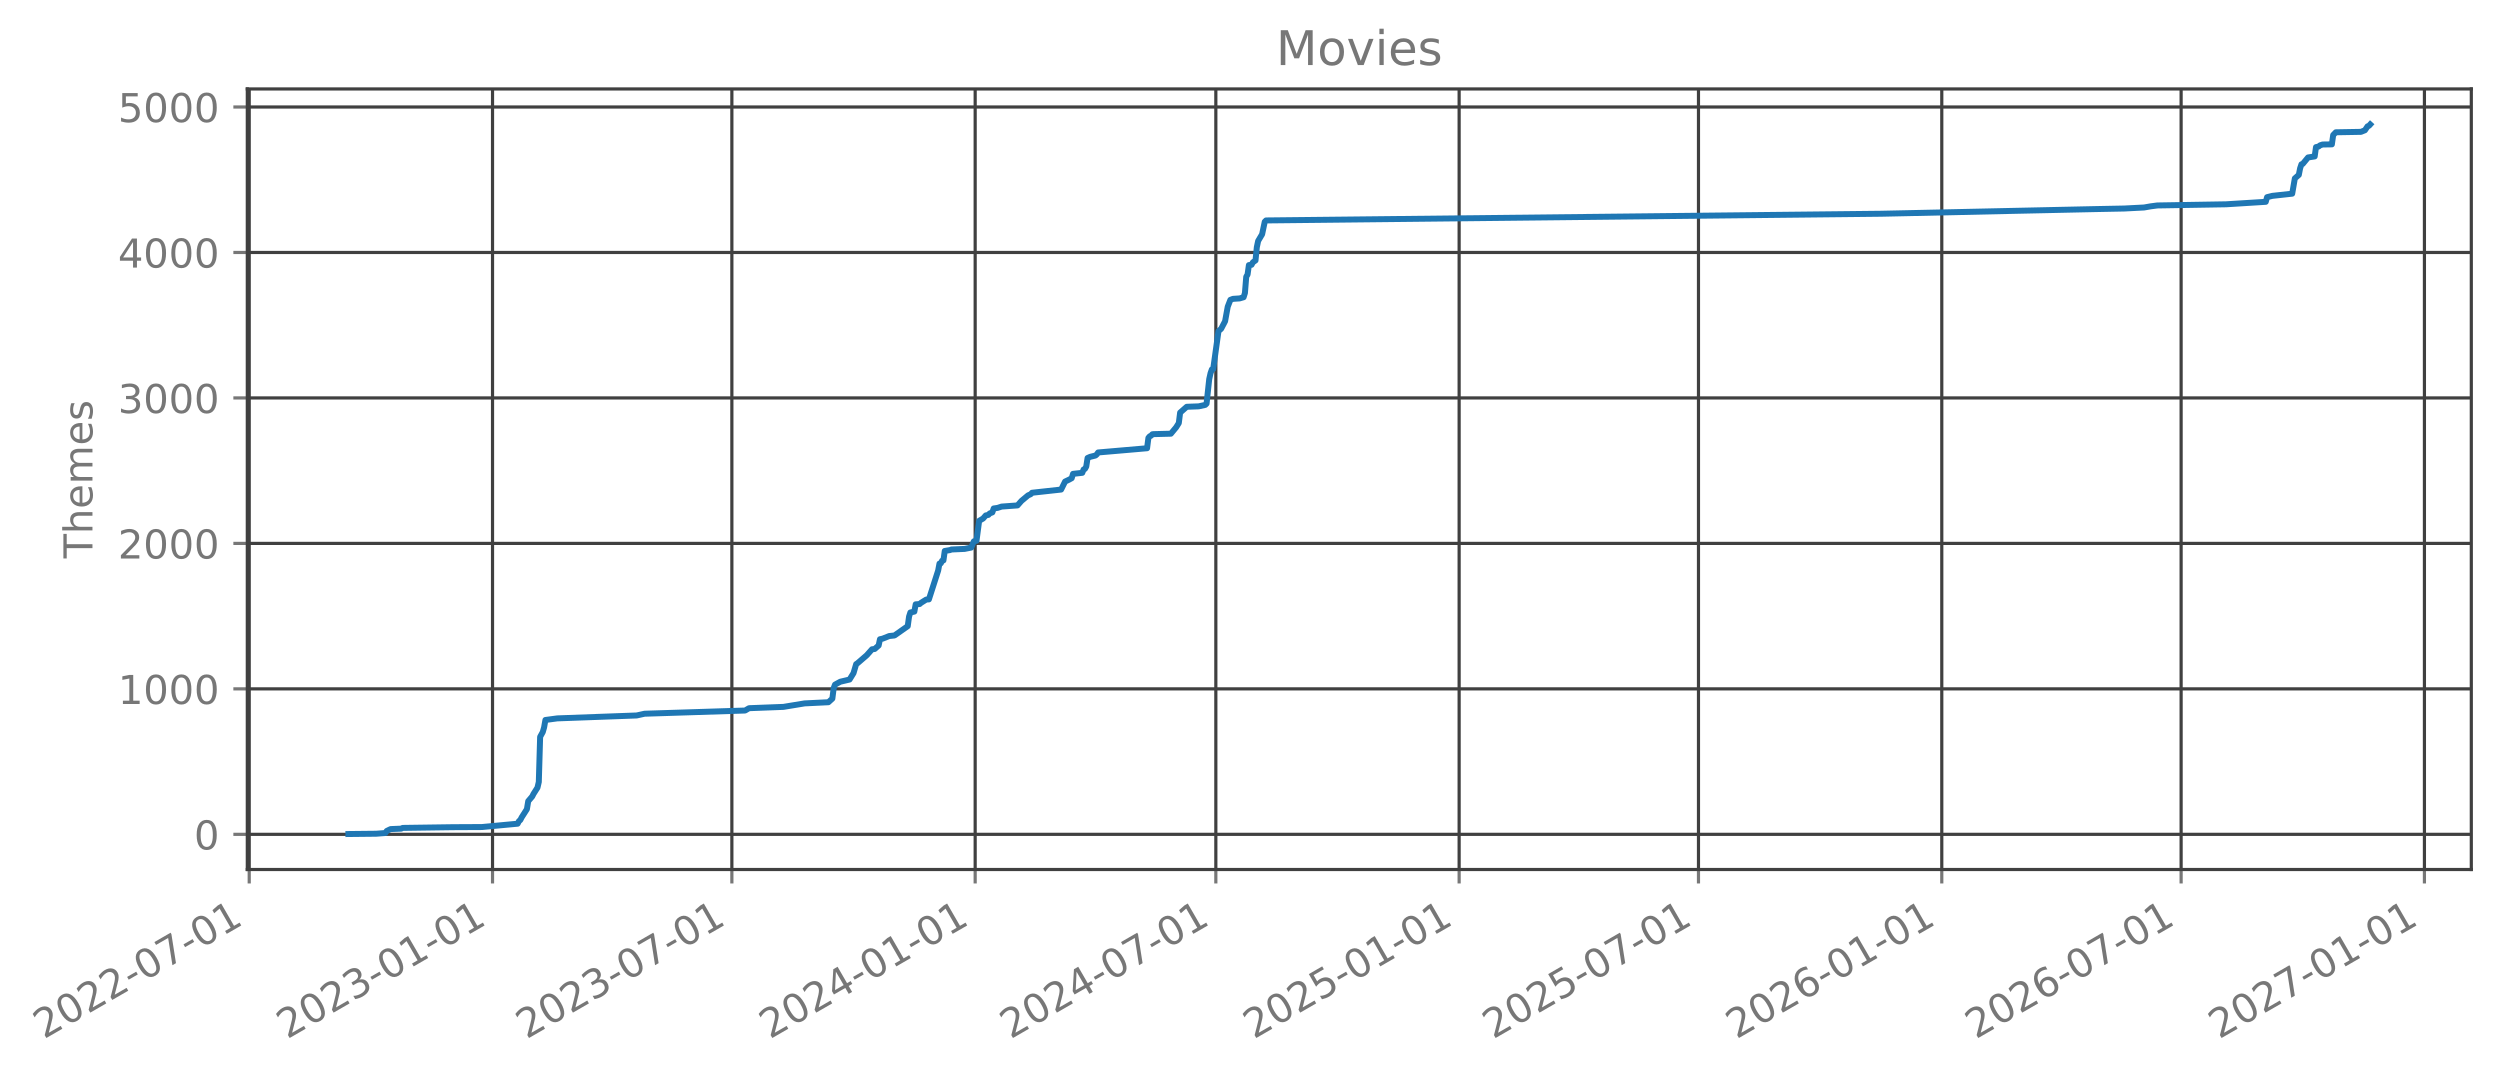
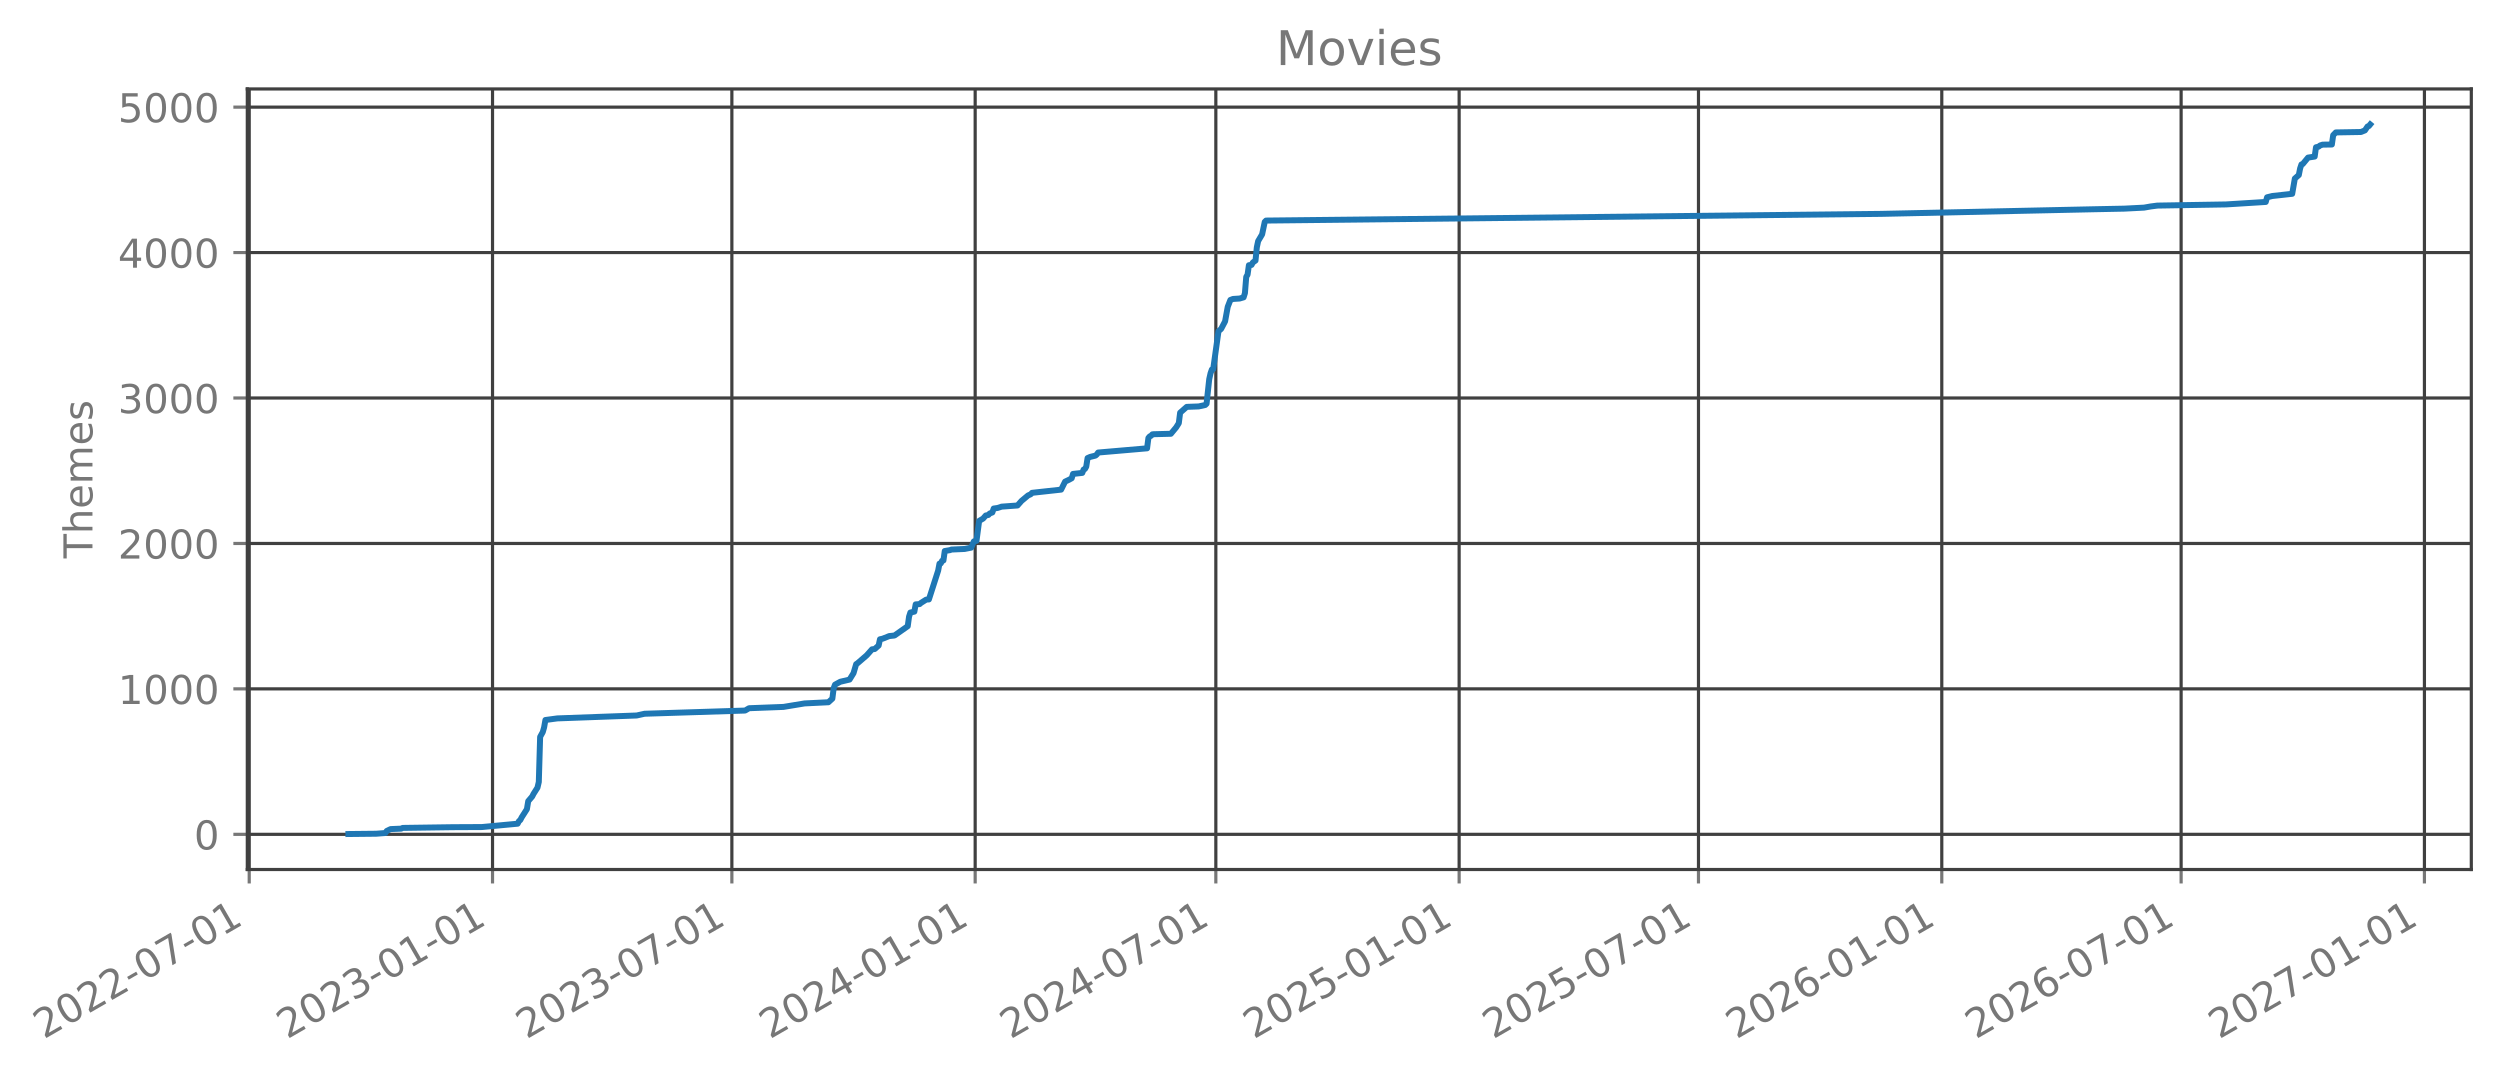
<svg xmlns="http://www.w3.org/2000/svg" xmlns:xlink="http://www.w3.org/1999/xlink" width="627.249pt" height="270.076pt" viewBox="0 0 627.249 270.076" version="1.1">
  <defs>
    <style type="text/css">*{stroke-linejoin: round; stroke-linecap: butt}</style>
  </defs>
  <g id="figure_1">
    <g id="patch_1">
      <path d="M -0 270.076  L 627.249 270.076  L 627.249 -0  L -0 -0  L -0 270.076  z " style="fill: none; opacity: 0" />
    </g>
    <g id="axes_1">
      <g id="patch_2">
        <path d="M 62.049 218.158  L 620.049 218.158  L 620.049 22.318  L 62.049 22.318  L 62.049 218.158  z " style="fill: none; opacity: 0" />
      </g>
      <g id="matplotlib.axis_1">
        <g id="xtick_1">
          <g id="line2d_1">
-             <path d="M 62.53 218.158  L 62.53 22.318  " clip-path="url(#p7b3dbc6713)" style="fill: none; stroke: #404040; stroke-width: 0.8; stroke-linecap: square" />
+             <path d="M 62.53 218.158  L 62.53 22.318  " clip-path="url(#pa1a4957442)" style="fill: none; stroke: #404040; stroke-width: 0.8; stroke-linecap: square" />
          </g>
          <g id="line2d_2">
            <defs>
-               <path id="m8e5c22dc84" d="M 0 0  L 0 3.5  " style="stroke: #777777; stroke-width: 0.8" />
+               <path id="m1c0cb5eb0d" d="M 0 0  L 0 3.5  " style="stroke: #777777; stroke-width: 0.8" />
            </defs>
            <g>
-               <use xlink:href="#m8e5c22dc84" x="62.53" y="218.158" style="fill: #777777; stroke: #777777; stroke-width: 0.8" />
+               <use xlink:href="#m1c0cb5eb0d" x="62.53" y="218.158" style="fill: #777777; stroke: #777777; stroke-width: 0.8" />
            </g>
          </g>
          <g id="text_1">
            <g style="fill: #777777" transform="translate(10.99883 260.7957) rotate(-30) scale(0.1 -0.1)">
              <defs>
                <path id="DejaVuSans-15" d="M 1228 531  L 3431 531  L 3431 0  L 469 0  L 469 531  Q 828 903 1448 1529  Q 2069 2156 2228 2338  Q 2531 2678 2651 2914  Q 2772 3150 2772 3378  Q 2772 3750 2511 3984  Q 2250 4219 1831 4219  Q 1534 4219 1204 4116  Q 875 4013 500 3803  L 500 4441  Q 881 4594 1212 4672  Q 1544 4750 1819 4750  Q 2544 4750 2975 4387  Q 3406 4025 3406 3419  Q 3406 3131 3298 2873  Q 3191 2616 2906 2266  Q 2828 2175 2409 1742  Q 1991 1309 1228 531  z " transform="scale(0.015625)" />
                <path id="DejaVuSans-13" d="M 2034 4250  Q 1547 4250 1301 3770  Q 1056 3291 1056 2328  Q 1056 1369 1301 889  Q 1547 409 2034 409  Q 2525 409 2770 889  Q 3016 1369 3016 2328  Q 3016 3291 2770 3770  Q 2525 4250 2034 4250  z M 2034 4750  Q 2819 4750 3233 4129  Q 3647 3509 3647 2328  Q 3647 1150 3233 529  Q 2819 -91 2034 -91  Q 1250 -91 836 529  Q 422 1150 422 2328  Q 422 3509 836 4129  Q 1250 4750 2034 4750  z " transform="scale(0.015625)" />
                <path id="DejaVuSans-10" d="M 313 2009  L 1997 2009  L 1997 1497  L 313 1497  L 313 2009  z " transform="scale(0.015625)" />
                <path id="DejaVuSans-1a" d="M 525 4666  L 3525 4666  L 3525 4397  L 1831 0  L 1172 0  L 2766 4134  L 525 4134  L 525 4666  z " transform="scale(0.015625)" />
                <path id="DejaVuSans-14" d="M 794 531  L 1825 531  L 1825 4091  L 703 3866  L 703 4441  L 1819 4666  L 2450 4666  L 2450 531  L 3481 531  L 3481 0  L 794 0  L 794 531  z " transform="scale(0.015625)" />
              </defs>
              <use xlink:href="#DejaVuSans-15" />
              <use xlink:href="#DejaVuSans-13" transform="translate(63.625 0)" />
              <use xlink:href="#DejaVuSans-15" transform="translate(127.25 0)" />
              <use xlink:href="#DejaVuSans-15" transform="translate(190.875 0)" />
              <use xlink:href="#DejaVuSans-10" transform="translate(254.5 0)" />
              <use xlink:href="#DejaVuSans-13" transform="translate(290.5781 0)" />
              <use xlink:href="#DejaVuSans-1a" transform="translate(354.2031 0)" />
              <use xlink:href="#DejaVuSans-10" transform="translate(417.8281 0)" />
              <use xlink:href="#DejaVuSans-13" transform="translate(453.9062 0)" />
              <use xlink:href="#DejaVuSans-14" transform="translate(517.5312 0)" />
            </g>
          </g>
        </g>
        <g id="xtick_2">
          <g id="line2d_3">
-             <path d="M 123.575 218.158  L 123.575 22.318  " clip-path="url(#p7b3dbc6713)" style="fill: none; stroke: #404040; stroke-width: 0.8; stroke-linecap: square" />
+             <path d="M 123.575 218.158  L 123.575 22.318  " clip-path="url(#pa1a4957442)" style="fill: none; stroke: #404040; stroke-width: 0.8; stroke-linecap: square" />
          </g>
          <g id="line2d_4">
            <g>
-               <use xlink:href="#m8e5c22dc84" x="123.575" y="218.158" style="fill: #777777; stroke: #777777; stroke-width: 0.8" />
+               <use xlink:href="#m1c0cb5eb0d" x="123.575" y="218.158" style="fill: #777777; stroke: #777777; stroke-width: 0.8" />
            </g>
          </g>
          <g id="text_2">
            <g style="fill: #777777" transform="translate(72.04408 260.7957) rotate(-30) scale(0.1 -0.1)">
              <defs>
                <path id="DejaVuSans-16" d="M 2597 2516  Q 3050 2419 3304 2112  Q 3559 1806 3559 1356  Q 3559 666 3084 287  Q 2609 -91 1734 -91  Q 1441 -91 1130 -33  Q 819 25 488 141  L 488 750  Q 750 597 1062 519  Q 1375 441 1716 441  Q 2309 441 2620 675  Q 2931 909 2931 1356  Q 2931 1769 2642 2001  Q 2353 2234 1838 2234  L 1294 2234  L 1294 2753  L 1863 2753  Q 2328 2753 2575 2939  Q 2822 3125 2822 3475  Q 2822 3834 2567 4026  Q 2313 4219 1838 4219  Q 1578 4219 1281 4162  Q 984 4106 628 3988  L 628 4550  Q 988 4650 1302 4700  Q 1616 4750 1894 4750  Q 2613 4750 3031 4423  Q 3450 4097 3450 3541  Q 3450 3153 3228 2886  Q 3006 2619 2597 2516  z " transform="scale(0.015625)" />
              </defs>
              <use xlink:href="#DejaVuSans-15" />
              <use xlink:href="#DejaVuSans-13" transform="translate(63.625 0)" />
              <use xlink:href="#DejaVuSans-15" transform="translate(127.25 0)" />
              <use xlink:href="#DejaVuSans-16" transform="translate(190.875 0)" />
              <use xlink:href="#DejaVuSans-10" transform="translate(254.5 0)" />
              <use xlink:href="#DejaVuSans-13" transform="translate(290.5781 0)" />
              <use xlink:href="#DejaVuSans-14" transform="translate(354.2031 0)" />
              <use xlink:href="#DejaVuSans-10" transform="translate(417.8281 0)" />
              <use xlink:href="#DejaVuSans-13" transform="translate(453.9062 0)" />
              <use xlink:href="#DejaVuSans-14" transform="translate(517.5312 0)" />
            </g>
          </g>
        </g>
        <g id="xtick_3">
          <g id="line2d_5">
-             <path d="M 183.625 218.158  L 183.625 22.318  " clip-path="url(#p7b3dbc6713)" style="fill: none; stroke: #404040; stroke-width: 0.8; stroke-linecap: square" />
+             <path d="M 183.625 218.158  L 183.625 22.318  " clip-path="url(#pa1a4957442)" style="fill: none; stroke: #404040; stroke-width: 0.8; stroke-linecap: square" />
          </g>
          <g id="line2d_6">
            <g>
-               <use xlink:href="#m8e5c22dc84" x="183.625" y="218.158" style="fill: #777777; stroke: #777777; stroke-width: 0.8" />
+               <use xlink:href="#m1c0cb5eb0d" x="183.625" y="218.158" style="fill: #777777; stroke: #777777; stroke-width: 0.8" />
            </g>
          </g>
          <g id="text_3">
            <g style="fill: #777777" transform="translate(132.094 260.7957) rotate(-30) scale(0.1 -0.1)">
              <use xlink:href="#DejaVuSans-15" />
              <use xlink:href="#DejaVuSans-13" transform="translate(63.625 0)" />
              <use xlink:href="#DejaVuSans-15" transform="translate(127.25 0)" />
              <use xlink:href="#DejaVuSans-16" transform="translate(190.875 0)" />
              <use xlink:href="#DejaVuSans-10" transform="translate(254.5 0)" />
              <use xlink:href="#DejaVuSans-13" transform="translate(290.5781 0)" />
              <use xlink:href="#DejaVuSans-1a" transform="translate(354.2031 0)" />
              <use xlink:href="#DejaVuSans-10" transform="translate(417.8281 0)" />
              <use xlink:href="#DejaVuSans-13" transform="translate(453.9062 0)" />
              <use xlink:href="#DejaVuSans-14" transform="translate(517.5312 0)" />
            </g>
          </g>
        </g>
        <g id="xtick_4">
          <g id="line2d_7">
-             <path d="M 244.67 218.158  L 244.67 22.318  " clip-path="url(#p7b3dbc6713)" style="fill: none; stroke: #404040; stroke-width: 0.8; stroke-linecap: square" />
+             <path d="M 244.67 218.158  L 244.67 22.318  " clip-path="url(#pa1a4957442)" style="fill: none; stroke: #404040; stroke-width: 0.8; stroke-linecap: square" />
          </g>
          <g id="line2d_8">
            <g>
-               <use xlink:href="#m8e5c22dc84" x="244.67" y="218.158" style="fill: #777777; stroke: #777777; stroke-width: 0.8" />
+               <use xlink:href="#m1c0cb5eb0d" x="244.67" y="218.158" style="fill: #777777; stroke: #777777; stroke-width: 0.8" />
            </g>
          </g>
          <g id="text_4">
            <g style="fill: #777777" transform="translate(193.1393 260.7957) rotate(-30) scale(0.1 -0.1)">
              <defs>
                <path id="DejaVuSans-17" d="M 2419 4116  L 825 1625  L 2419 1625  L 2419 4116  z M 2253 4666  L 3047 4666  L 3047 1625  L 3713 1625  L 3713 1100  L 3047 1100  L 3047 0  L 2419 0  L 2419 1100  L 313 1100  L 313 1709  L 2253 4666  z " transform="scale(0.015625)" />
              </defs>
              <use xlink:href="#DejaVuSans-15" />
              <use xlink:href="#DejaVuSans-13" transform="translate(63.625 0)" />
              <use xlink:href="#DejaVuSans-15" transform="translate(127.25 0)" />
              <use xlink:href="#DejaVuSans-17" transform="translate(190.875 0)" />
              <use xlink:href="#DejaVuSans-10" transform="translate(254.5 0)" />
              <use xlink:href="#DejaVuSans-13" transform="translate(290.5781 0)" />
              <use xlink:href="#DejaVuSans-14" transform="translate(354.2031 0)" />
              <use xlink:href="#DejaVuSans-10" transform="translate(417.8281 0)" />
              <use xlink:href="#DejaVuSans-13" transform="translate(453.9062 0)" />
              <use xlink:href="#DejaVuSans-14" transform="translate(517.5312 0)" />
            </g>
          </g>
        </g>
        <g id="xtick_5">
          <g id="line2d_9">
-             <path d="M 305.052 218.158  L 305.052 22.318  " clip-path="url(#p7b3dbc6713)" style="fill: none; stroke: #404040; stroke-width: 0.8; stroke-linecap: square" />
+             <path d="M 305.052 218.158  L 305.052 22.318  " clip-path="url(#pa1a4957442)" style="fill: none; stroke: #404040; stroke-width: 0.8; stroke-linecap: square" />
          </g>
          <g id="line2d_10">
            <g>
-               <use xlink:href="#m8e5c22dc84" x="305.052" y="218.158" style="fill: #777777; stroke: #777777; stroke-width: 0.8" />
+               <use xlink:href="#m1c0cb5eb0d" x="305.052" y="218.158" style="fill: #777777; stroke: #777777; stroke-width: 0.8" />
            </g>
          </g>
          <g id="text_5">
            <g style="fill: #777777" transform="translate(253.521 260.7957) rotate(-30) scale(0.1 -0.1)">
              <use xlink:href="#DejaVuSans-15" />
              <use xlink:href="#DejaVuSans-13" transform="translate(63.625 0)" />
              <use xlink:href="#DejaVuSans-15" transform="translate(127.25 0)" />
              <use xlink:href="#DejaVuSans-17" transform="translate(190.875 0)" />
              <use xlink:href="#DejaVuSans-10" transform="translate(254.5 0)" />
              <use xlink:href="#DejaVuSans-13" transform="translate(290.5781 0)" />
              <use xlink:href="#DejaVuSans-1a" transform="translate(354.2031 0)" />
              <use xlink:href="#DejaVuSans-10" transform="translate(417.8281 0)" />
              <use xlink:href="#DejaVuSans-13" transform="translate(453.9062 0)" />
              <use xlink:href="#DejaVuSans-14" transform="translate(517.5312 0)" />
            </g>
          </g>
        </g>
        <g id="xtick_6">
          <g id="line2d_11">
-             <path d="M 366.097 218.158  L 366.097 22.318  " clip-path="url(#p7b3dbc6713)" style="fill: none; stroke: #404040; stroke-width: 0.8; stroke-linecap: square" />
+             <path d="M 366.097 218.158  L 366.097 22.318  " clip-path="url(#pa1a4957442)" style="fill: none; stroke: #404040; stroke-width: 0.8; stroke-linecap: square" />
          </g>
          <g id="line2d_12">
            <g>
-               <use xlink:href="#m8e5c22dc84" x="366.097" y="218.158" style="fill: #777777; stroke: #777777; stroke-width: 0.8" />
+               <use xlink:href="#m1c0cb5eb0d" x="366.097" y="218.158" style="fill: #777777; stroke: #777777; stroke-width: 0.8" />
            </g>
          </g>
          <g id="text_6">
            <g style="fill: #777777" transform="translate(314.5662 260.7957) rotate(-30) scale(0.1 -0.1)">
              <defs>
                <path id="DejaVuSans-18" d="M 691 4666  L 3169 4666  L 3169 4134  L 1269 4134  L 1269 2991  Q 1406 3038 1543 3061  Q 1681 3084 1819 3084  Q 2600 3084 3056 2656  Q 3513 2228 3513 1497  Q 3513 744 3044 326  Q 2575 -91 1722 -91  Q 1428 -91 1123 -41  Q 819 9 494 109  L 494 744  Q 775 591 1075 516  Q 1375 441 1709 441  Q 2250 441 2565 725  Q 2881 1009 2881 1497  Q 2881 1984 2565 2268  Q 2250 2553 1709 2553  Q 1456 2553 1204 2497  Q 953 2441 691 2322  L 691 4666  z " transform="scale(0.015625)" />
              </defs>
              <use xlink:href="#DejaVuSans-15" />
              <use xlink:href="#DejaVuSans-13" transform="translate(63.625 0)" />
              <use xlink:href="#DejaVuSans-15" transform="translate(127.25 0)" />
              <use xlink:href="#DejaVuSans-18" transform="translate(190.875 0)" />
              <use xlink:href="#DejaVuSans-10" transform="translate(254.5 0)" />
              <use xlink:href="#DejaVuSans-13" transform="translate(290.5781 0)" />
              <use xlink:href="#DejaVuSans-14" transform="translate(354.2031 0)" />
              <use xlink:href="#DejaVuSans-10" transform="translate(417.8281 0)" />
              <use xlink:href="#DejaVuSans-13" transform="translate(453.9062 0)" />
              <use xlink:href="#DejaVuSans-14" transform="translate(517.5312 0)" />
            </g>
          </g>
        </g>
        <g id="xtick_7">
          <g id="line2d_13">
-             <path d="M 426.147 218.158  L 426.147 22.318  " clip-path="url(#p7b3dbc6713)" style="fill: none; stroke: #404040; stroke-width: 0.8; stroke-linecap: square" />
+             <path d="M 426.147 218.158  L 426.147 22.318  " clip-path="url(#pa1a4957442)" style="fill: none; stroke: #404040; stroke-width: 0.8; stroke-linecap: square" />
          </g>
          <g id="line2d_14">
            <g>
-               <use xlink:href="#m8e5c22dc84" x="426.147" y="218.158" style="fill: #777777; stroke: #777777; stroke-width: 0.8" />
+               <use xlink:href="#m1c0cb5eb0d" x="426.147" y="218.158" style="fill: #777777; stroke: #777777; stroke-width: 0.8" />
            </g>
          </g>
          <g id="text_7">
            <g style="fill: #777777" transform="translate(374.6162 260.7957) rotate(-30) scale(0.1 -0.1)">
              <use xlink:href="#DejaVuSans-15" />
              <use xlink:href="#DejaVuSans-13" transform="translate(63.625 0)" />
              <use xlink:href="#DejaVuSans-15" transform="translate(127.25 0)" />
              <use xlink:href="#DejaVuSans-18" transform="translate(190.875 0)" />
              <use xlink:href="#DejaVuSans-10" transform="translate(254.5 0)" />
              <use xlink:href="#DejaVuSans-13" transform="translate(290.5781 0)" />
              <use xlink:href="#DejaVuSans-1a" transform="translate(354.2031 0)" />
              <use xlink:href="#DejaVuSans-10" transform="translate(417.8281 0)" />
              <use xlink:href="#DejaVuSans-13" transform="translate(453.9062 0)" />
              <use xlink:href="#DejaVuSans-14" transform="translate(517.5312 0)" />
            </g>
          </g>
        </g>
        <g id="xtick_8">
          <g id="line2d_15">
-             <path d="M 487.192 218.158  L 487.192 22.318  " clip-path="url(#p7b3dbc6713)" style="fill: none; stroke: #404040; stroke-width: 0.8; stroke-linecap: square" />
+             <path d="M 487.192 218.158  L 487.192 22.318  " clip-path="url(#pa1a4957442)" style="fill: none; stroke: #404040; stroke-width: 0.8; stroke-linecap: square" />
          </g>
          <g id="line2d_16">
            <g>
-               <use xlink:href="#m8e5c22dc84" x="487.192" y="218.158" style="fill: #777777; stroke: #777777; stroke-width: 0.8" />
+               <use xlink:href="#m1c0cb5eb0d" x="487.192" y="218.158" style="fill: #777777; stroke: #777777; stroke-width: 0.8" />
            </g>
          </g>
          <g id="text_8">
            <g style="fill: #777777" transform="translate(435.6614 260.7957) rotate(-30) scale(0.1 -0.1)">
              <defs>
                <path id="DejaVuSans-19" d="M 2113 2584  Q 1688 2584 1439 2293  Q 1191 2003 1191 1497  Q 1191 994 1439 701  Q 1688 409 2113 409  Q 2538 409 2786 701  Q 3034 994 3034 1497  Q 3034 2003 2786 2293  Q 2538 2584 2113 2584  z M 3366 4563  L 3366 3988  Q 3128 4100 2886 4159  Q 2644 4219 2406 4219  Q 1781 4219 1451 3797  Q 1122 3375 1075 2522  Q 1259 2794 1537 2939  Q 1816 3084 2150 3084  Q 2853 3084 3261 2657  Q 3669 2231 3669 1497  Q 3669 778 3244 343  Q 2819 -91 2113 -91  Q 1303 -91 875 529  Q 447 1150 447 2328  Q 447 3434 972 4092  Q 1497 4750 2381 4750  Q 2619 4750 2861 4703  Q 3103 4656 3366 4563  z " transform="scale(0.015625)" />
              </defs>
              <use xlink:href="#DejaVuSans-15" />
              <use xlink:href="#DejaVuSans-13" transform="translate(63.625 0)" />
              <use xlink:href="#DejaVuSans-15" transform="translate(127.25 0)" />
              <use xlink:href="#DejaVuSans-19" transform="translate(190.875 0)" />
              <use xlink:href="#DejaVuSans-10" transform="translate(254.5 0)" />
              <use xlink:href="#DejaVuSans-13" transform="translate(290.5781 0)" />
              <use xlink:href="#DejaVuSans-14" transform="translate(354.2031 0)" />
              <use xlink:href="#DejaVuSans-10" transform="translate(417.8281 0)" />
              <use xlink:href="#DejaVuSans-13" transform="translate(453.9062 0)" />
              <use xlink:href="#DejaVuSans-14" transform="translate(517.5312 0)" />
            </g>
          </g>
        </g>
        <g id="xtick_9">
          <g id="line2d_17">
-             <path d="M 547.242 218.158  L 547.242 22.318  " clip-path="url(#p7b3dbc6713)" style="fill: none; stroke: #404040; stroke-width: 0.8; stroke-linecap: square" />
+             <path d="M 547.242 218.158  L 547.242 22.318  " clip-path="url(#pa1a4957442)" style="fill: none; stroke: #404040; stroke-width: 0.8; stroke-linecap: square" />
          </g>
          <g id="line2d_18">
            <g>
-               <use xlink:href="#m8e5c22dc84" x="547.242" y="218.158" style="fill: #777777; stroke: #777777; stroke-width: 0.8" />
+               <use xlink:href="#m1c0cb5eb0d" x="547.242" y="218.158" style="fill: #777777; stroke: #777777; stroke-width: 0.8" />
            </g>
          </g>
          <g id="text_9">
            <g style="fill: #777777" transform="translate(495.7114 260.7957) rotate(-30) scale(0.1 -0.1)">
              <use xlink:href="#DejaVuSans-15" />
              <use xlink:href="#DejaVuSans-13" transform="translate(63.625 0)" />
              <use xlink:href="#DejaVuSans-15" transform="translate(127.25 0)" />
              <use xlink:href="#DejaVuSans-19" transform="translate(190.875 0)" />
              <use xlink:href="#DejaVuSans-10" transform="translate(254.5 0)" />
              <use xlink:href="#DejaVuSans-13" transform="translate(290.5781 0)" />
              <use xlink:href="#DejaVuSans-1a" transform="translate(354.2031 0)" />
              <use xlink:href="#DejaVuSans-10" transform="translate(417.8281 0)" />
              <use xlink:href="#DejaVuSans-13" transform="translate(453.9062 0)" />
              <use xlink:href="#DejaVuSans-14" transform="translate(517.5312 0)" />
            </g>
          </g>
        </g>
        <g id="xtick_10">
          <g id="line2d_19">
-             <path d="M 608.287 218.158  L 608.287 22.318  " clip-path="url(#p7b3dbc6713)" style="fill: none; stroke: #404040; stroke-width: 0.8; stroke-linecap: square" />
+             <path d="M 608.287 218.158  L 608.287 22.318  " clip-path="url(#pa1a4957442)" style="fill: none; stroke: #404040; stroke-width: 0.8; stroke-linecap: square" />
          </g>
          <g id="line2d_20">
            <g>
-               <use xlink:href="#m8e5c22dc84" x="608.287" y="218.158" style="fill: #777777; stroke: #777777; stroke-width: 0.8" />
+               <use xlink:href="#m1c0cb5eb0d" x="608.287" y="218.158" style="fill: #777777; stroke: #777777; stroke-width: 0.8" />
            </g>
          </g>
          <g id="text_10">
            <g style="fill: #777777" transform="translate(556.7566 260.7957) rotate(-30) scale(0.1 -0.1)">
              <use xlink:href="#DejaVuSans-15" />
              <use xlink:href="#DejaVuSans-13" transform="translate(63.625 0)" />
              <use xlink:href="#DejaVuSans-15" transform="translate(127.25 0)" />
              <use xlink:href="#DejaVuSans-1a" transform="translate(190.875 0)" />
              <use xlink:href="#DejaVuSans-10" transform="translate(254.5 0)" />
              <use xlink:href="#DejaVuSans-13" transform="translate(290.5781 0)" />
              <use xlink:href="#DejaVuSans-14" transform="translate(354.2031 0)" />
              <use xlink:href="#DejaVuSans-10" transform="translate(417.8281 0)" />
              <use xlink:href="#DejaVuSans-13" transform="translate(453.9062 0)" />
              <use xlink:href="#DejaVuSans-14" transform="translate(517.5312 0)" />
            </g>
          </g>
        </g>
      </g>
      <g id="matplotlib.axis_2">
        <g id="ytick_1">
          <g id="line2d_21">
-             <path d="M 62.049 209.329  L 620.049 209.329  " clip-path="url(#p7b3dbc6713)" style="fill: none; stroke: #404040; stroke-width: 0.8; stroke-linecap: square" />
+             <path d="M 62.049 209.329  L 620.049 209.329  " clip-path="url(#pa1a4957442)" style="fill: none; stroke: #404040; stroke-width: 0.8; stroke-linecap: square" />
          </g>
          <g id="line2d_22">
            <defs>
-               <path id="m87db5b62d8" d="M 0 0  L -3.5 0  " style="stroke: #777777; stroke-width: 0.8" />
+               <path id="m61aa63a45d" d="M 0 0  L -3.5 0  " style="stroke: #777777; stroke-width: 0.8" />
            </defs>
            <g>
-               <use xlink:href="#m87db5b62d8" x="62.049" y="209.329" style="fill: #777777; stroke: #777777; stroke-width: 0.8" />
+               <use xlink:href="#m61aa63a45d" x="62.049" y="209.329" style="fill: #777777; stroke: #777777; stroke-width: 0.8" />
            </g>
          </g>
          <g id="text_11">
            <g style="fill: #777777" transform="translate(48.68605 213.1281) scale(0.1 -0.1)">
              <use xlink:href="#DejaVuSans-13" />
            </g>
          </g>
        </g>
        <g id="ytick_2">
          <g id="line2d_23">
-             <path d="M 62.049 172.831  L 620.049 172.831  " clip-path="url(#p7b3dbc6713)" style="fill: none; stroke: #404040; stroke-width: 0.8; stroke-linecap: square" />
+             <path d="M 62.049 172.839  L 620.049 172.839  " clip-path="url(#pa1a4957442)" style="fill: none; stroke: #404040; stroke-width: 0.8; stroke-linecap: square" />
          </g>
          <g id="line2d_24">
            <g>
-               <use xlink:href="#m87db5b62d8" x="62.049" y="172.831" style="fill: #777777; stroke: #777777; stroke-width: 0.8" />
+               <use xlink:href="#m61aa63a45d" x="62.049" y="172.839" style="fill: #777777; stroke: #777777; stroke-width: 0.8" />
            </g>
          </g>
          <g id="text_12">
-             <g style="fill: #777777" transform="translate(29.59855 176.6303) scale(0.1 -0.1)">
+             <g style="fill: #777777" transform="translate(29.59855 176.6378) scale(0.1 -0.1)">
              <use xlink:href="#DejaVuSans-14" />
              <use xlink:href="#DejaVuSans-13" transform="translate(63.625 0)" />
              <use xlink:href="#DejaVuSans-13" transform="translate(127.25 0)" />
              <use xlink:href="#DejaVuSans-13" transform="translate(190.875 0)" />
            </g>
          </g>
        </g>
        <g id="ytick_3">
          <g id="line2d_25">
-             <path d="M 62.049 136.334  L 620.049 136.334  " clip-path="url(#p7b3dbc6713)" style="fill: none; stroke: #404040; stroke-width: 0.8; stroke-linecap: square" />
+             <path d="M 62.049 136.349  L 620.049 136.349  " clip-path="url(#pa1a4957442)" style="fill: none; stroke: #404040; stroke-width: 0.8; stroke-linecap: square" />
          </g>
          <g id="line2d_26">
            <g>
-               <use xlink:href="#m87db5b62d8" x="62.049" y="136.334" style="fill: #777777; stroke: #777777; stroke-width: 0.8" />
+               <use xlink:href="#m61aa63a45d" x="62.049" y="136.349" style="fill: #777777; stroke: #777777; stroke-width: 0.8" />
            </g>
          </g>
          <g id="text_13">
-             <g style="fill: #777777" transform="translate(29.59855 140.1325) scale(0.1 -0.1)">
+             <g style="fill: #777777" transform="translate(29.59855 140.1474) scale(0.1 -0.1)">
              <use xlink:href="#DejaVuSans-15" />
              <use xlink:href="#DejaVuSans-13" transform="translate(63.625 0)" />
              <use xlink:href="#DejaVuSans-13" transform="translate(127.25 0)" />
              <use xlink:href="#DejaVuSans-13" transform="translate(190.875 0)" />
            </g>
          </g>
        </g>
        <g id="ytick_4">
          <g id="line2d_27">
-             <path d="M 62.049 99.836  L 620.049 99.836  " clip-path="url(#p7b3dbc6713)" style="fill: none; stroke: #404040; stroke-width: 0.8; stroke-linecap: square" />
+             <path d="M 62.049 99.858  L 620.049 99.858  " clip-path="url(#pa1a4957442)" style="fill: none; stroke: #404040; stroke-width: 0.8; stroke-linecap: square" />
          </g>
          <g id="line2d_28">
            <g>
-               <use xlink:href="#m87db5b62d8" x="62.049" y="99.836" style="fill: #777777; stroke: #777777; stroke-width: 0.8" />
+               <use xlink:href="#m61aa63a45d" x="62.049" y="99.858" style="fill: #777777; stroke: #777777; stroke-width: 0.8" />
            </g>
          </g>
          <g id="text_14">
-             <g style="fill: #777777" transform="translate(29.59855 103.6347) scale(0.1 -0.1)">
+             <g style="fill: #777777" transform="translate(29.59855 103.6571) scale(0.1 -0.1)">
              <use xlink:href="#DejaVuSans-16" />
              <use xlink:href="#DejaVuSans-13" transform="translate(63.625 0)" />
              <use xlink:href="#DejaVuSans-13" transform="translate(127.25 0)" />
              <use xlink:href="#DejaVuSans-13" transform="translate(190.875 0)" />
            </g>
          </g>
        </g>
        <g id="ytick_5">
          <g id="line2d_29">
-             <path d="M 62.049 63.338  L 620.049 63.338  " clip-path="url(#p7b3dbc6713)" style="fill: none; stroke: #404040; stroke-width: 0.8; stroke-linecap: square" />
+             <path d="M 62.049 63.368  L 620.049 63.368  " clip-path="url(#pa1a4957442)" style="fill: none; stroke: #404040; stroke-width: 0.8; stroke-linecap: square" />
          </g>
          <g id="line2d_30">
            <g>
-               <use xlink:href="#m87db5b62d8" x="62.049" y="63.338" style="fill: #777777; stroke: #777777; stroke-width: 0.8" />
+               <use xlink:href="#m61aa63a45d" x="62.049" y="63.368" style="fill: #777777; stroke: #777777; stroke-width: 0.8" />
            </g>
          </g>
          <g id="text_15">
-             <g style="fill: #777777" transform="translate(29.59855 67.13685) scale(0.1 -0.1)">
+             <g style="fill: #777777" transform="translate(29.59855 67.16676) scale(0.1 -0.1)">
              <use xlink:href="#DejaVuSans-17" />
              <use xlink:href="#DejaVuSans-13" transform="translate(63.625 0)" />
              <use xlink:href="#DejaVuSans-13" transform="translate(127.25 0)" />
              <use xlink:href="#DejaVuSans-13" transform="translate(190.875 0)" />
            </g>
          </g>
        </g>
        <g id="ytick_6">
          <g id="line2d_31">
-             <path d="M 62.049 26.84  L 620.049 26.84  " clip-path="url(#p7b3dbc6713)" style="fill: none; stroke: #404040; stroke-width: 0.8; stroke-linecap: square" />
+             <path d="M 62.049 26.878  L 620.049 26.878  " clip-path="url(#pa1a4957442)" style="fill: none; stroke: #404040; stroke-width: 0.8; stroke-linecap: square" />
          </g>
          <g id="line2d_32">
            <g>
-               <use xlink:href="#m87db5b62d8" x="62.049" y="26.84" style="fill: #777777; stroke: #777777; stroke-width: 0.8" />
+               <use xlink:href="#m61aa63a45d" x="62.049" y="26.878" style="fill: #777777; stroke: #777777; stroke-width: 0.8" />
            </g>
          </g>
          <g id="text_16">
-             <g style="fill: #777777" transform="translate(29.59855 30.63903) scale(0.1 -0.1)">
+             <g style="fill: #777777" transform="translate(29.59855 30.67642) scale(0.1 -0.1)">
              <use xlink:href="#DejaVuSans-18" />
              <use xlink:href="#DejaVuSans-13" transform="translate(63.625 0)" />
              <use xlink:href="#DejaVuSans-13" transform="translate(127.25 0)" />
              <use xlink:href="#DejaVuSans-13" transform="translate(190.875 0)" />
            </g>
          </g>
        </g>
        <g id="text_17">
          <g style="fill: #777777" transform="translate(23.1962 140.0889) rotate(-90) scale(0.1 -0.1)">
            <defs>
              <path id="DejaVuSans-37" d="M -19 4666  L 3928 4666  L 3928 4134  L 2272 4134  L 2272 0  L 1638 0  L 1638 4134  L -19 4134  L -19 4666  z " transform="scale(0.015625)" />
              <path id="DejaVuSans-4b" d="M 3513 2113  L 3513 0  L 2938 0  L 2938 2094  Q 2938 2591 2744 2837  Q 2550 3084 2163 3084  Q 1697 3084 1428 2787  Q 1159 2491 1159 1978  L 1159 0  L 581 0  L 581 4863  L 1159 4863  L 1159 2956  Q 1366 3272 1645 3428  Q 1925 3584 2291 3584  Q 2894 3584 3203 3211  Q 3513 2838 3513 2113  z " transform="scale(0.015625)" />
              <path id="DejaVuSans-48" d="M 3597 1894  L 3597 1613  L 953 1613  Q 991 1019 1311 708  Q 1631 397 2203 397  Q 2534 397 2845 478  Q 3156 559 3463 722  L 3463 178  Q 3153 47 2828 -22  Q 2503 -91 2169 -91  Q 1331 -91 842 396  Q 353 884 353 1716  Q 353 2575 817 3079  Q 1281 3584 2069 3584  Q 2775 3584 3186 3129  Q 3597 2675 3597 1894  z M 3022 2063  Q 3016 2534 2758 2815  Q 2500 3097 2075 3097  Q 1594 3097 1305 2825  Q 1016 2553 972 2059  L 3022 2063  z " transform="scale(0.015625)" />
              <path id="DejaVuSans-50" d="M 3328 2828  Q 3544 3216 3844 3400  Q 4144 3584 4550 3584  Q 5097 3584 5394 3201  Q 5691 2819 5691 2113  L 5691 0  L 5113 0  L 5113 2094  Q 5113 2597 4934 2840  Q 4756 3084 4391 3084  Q 3944 3084 3684 2787  Q 3425 2491 3425 1978  L 3425 0  L 2847 0  L 2847 2094  Q 2847 2600 2669 2842  Q 2491 3084 2119 3084  Q 1678 3084 1418 2786  Q 1159 2488 1159 1978  L 1159 0  L 581 0  L 581 3500  L 1159 3500  L 1159 2956  Q 1356 3278 1631 3431  Q 1906 3584 2284 3584  Q 2666 3584 2933 3390  Q 3200 3197 3328 2828  z " transform="scale(0.015625)" />
              <path id="DejaVuSans-56" d="M 2834 3397  L 2834 2853  Q 2591 2978 2328 3040  Q 2066 3103 1784 3103  Q 1356 3103 1142 2972  Q 928 2841 928 2578  Q 928 2378 1081 2264  Q 1234 2150 1697 2047  L 1894 2003  Q 2506 1872 2764 1633  Q 3022 1394 3022 966  Q 3022 478 2636 193  Q 2250 -91 1575 -91  Q 1294 -91 989 -36  Q 684 19 347 128  L 347 722  Q 666 556 975 473  Q 1284 391 1588 391  Q 1994 391 2212 530  Q 2431 669 2431 922  Q 2431 1156 2273 1281  Q 2116 1406 1581 1522  L 1381 1569  Q 847 1681 609 1914  Q 372 2147 372 2553  Q 372 3047 722 3315  Q 1072 3584 1716 3584  Q 2034 3584 2315 3537  Q 2597 3491 2834 3397  z " transform="scale(0.015625)" />
            </defs>
            <use xlink:href="#DejaVuSans-37" />
            <use xlink:href="#DejaVuSans-4b" transform="translate(61.07812 0)" />
            <use xlink:href="#DejaVuSans-48" transform="translate(124.4531 0)" />
            <use xlink:href="#DejaVuSans-50" transform="translate(185.9844 0)" />
            <use xlink:href="#DejaVuSans-48" transform="translate(283.3906 0)" />
            <use xlink:href="#DejaVuSans-56" transform="translate(344.9219 0)" />
          </g>
        </g>
      </g>
      <g id="line2d_33">
-         <path d="M 87.412 209.256  L 94.379 209.183  L 96.702 209.001  L 97.033 208.49  L 97.697 208.161  L 98.029 208.015  L 100.683 207.906  L 101.015 207.723  L 113.622 207.541  L 120.921 207.504  L 129.878 206.665  L 130.21 206.008  L 130.542 205.753  L 130.874 205.096  L 132.201 203.015  L 132.533 201.008  L 133.528 199.84  L 133.86 199.183  L 134.855 197.614  L 135.187 196.19  L 135.518 184.876  L 136.182 183.671  L 136.514 182.503  L 136.846 180.642  L 139.831 180.241  L 159.738 179.511  L 161.728 179.073  L 186.942 178.27  L 187.938 177.686  L 196.564 177.357  L 201.872 176.481  L 207.844 176.189  L 208.839 175.277  L 209.171 172.649  L 209.503 171.773  L 210.83 171.043  L 213.152 170.496  L 214.147 168.89  L 214.811 166.627  L 215.143 166.408  L 217.465 164.4  L 218.792 162.904  L 219.456 162.831  L 220.451 161.955  L 220.783 160.386  L 221.446 160.24  L 223.105 159.583  L 224.432 159.437  L 227.75 157.101  L 228.082 154.692  L 228.413 153.67  L 229.409 153.451  L 229.74 151.626  L 230.736 151.553  L 231.068 151.261  L 232.395 150.422  L 233.058 150.385  L 235.381 143.159  L 235.712 141.407  L 236.044 141.334  L 236.376 140.677  L 236.708 140.604  L 237.039 138.232  L 238.366 138.013  L 238.698 137.867  L 242.016 137.721  L 243.675 137.392  L 244.338 135.823  L 245.002 135.677  L 245.665 130.677  L 246.661 130.093  L 247.324 129.326  L 247.988 129.18  L 248.319 128.815  L 248.983 128.56  L 249.315 127.574  L 250.31 127.428  L 251.305 127.1  L 255.287 126.808  L 256.282 125.676  L 257.941 124.289  L 258.604 123.997  L 258.936 123.632  L 266.235 122.829  L 267.23 120.822  L 268.226 120.348  L 268.889 119.983  L 269.221 118.888  L 271.543 118.632  L 271.875 117.793  L 272.207 117.647  L 272.539 117.063  L 272.87 114.909  L 273.534 114.617  L 274.861 114.289  L 275.193 113.997  L 275.524 113.523  L 287.8 112.464  L 288.132 109.873  L 288.463 109.471  L 288.795 109.325  L 289.127 108.96  L 289.459 108.924  L 293.772 108.814  L 295.099 107.208  L 295.762 106.15  L 296.094 103.522  L 297.753 102.062  L 300.739 101.953  L 302.398 101.588  L 302.729 101.259  L 303.393 95.128  L 303.725 93.631  L 304.056 92.682  L 304.388 92.609  L 305.715 83.083  L 306.379 82.499  L 307.374 80.601  L 308.038 76.952  L 308.701 75.236  L 309.365 74.981  L 311.024 74.871  L 312.019 74.579  L 312.351 73.521  L 312.682 69.433  L 313.014 68.886  L 313.346 66.513  L 314.009 66.44  L 314.341 65.82  L 315.005 65.345  L 315.337 62.024  L 315.668 60.455  L 316.664 58.776  L 317.327 55.637  L 317.659 55.309  L 471.931 53.63  L 525.677 52.462  L 532.976 52.316  L 537.953 52.06  L 539.611 51.768  L 541.27 51.549  L 558.522 51.257  L 568.475 50.637  L 568.807 49.469  L 570.134 49.14  L 575.111 48.593  L 575.774 44.761  L 576.769 43.885  L 577.101 42.206  L 577.433 41.22  L 577.765 41.111  L 579.092 39.505  L 580.751 39.249  L 581.082 36.914  L 581.746 36.768  L 582.078 36.476  L 582.741 36.257  L 585.064 36.22  L 585.395 33.884  L 586.059 33.191  L 592.363 33.081  L 593.358 32.68  L 594.021 31.694  L 594.353 31.585  L 594.685 31.22  L 594.685 31.22  " clip-path="url(#p7b3dbc6713)" style="fill: none; stroke: #1f77b4; stroke-width: 1.5; stroke-linecap: square" />
+         <path d="M 87.412 209.256  L 94.379 209.183  L 96.702 209.001  L 97.033 208.49  L 97.697 208.162  L 98.029 208.016  L 100.683 207.906  L 101.015 207.724  L 113.622 207.541  L 120.921 207.505  L 129.878 206.665  L 130.21 206.009  L 130.542 205.753  L 130.874 205.096  L 132.201 203.016  L 132.533 201.009  L 133.528 199.842  L 133.86 199.185  L 134.855 197.616  L 135.187 196.193  L 135.518 184.881  L 136.182 183.677  L 136.514 182.509  L 136.846 180.648  L 139.831 180.246  L 159.738 179.517  L 161.728 179.079  L 186.942 178.276  L 187.938 177.692  L 196.564 177.364  L 201.872 176.488  L 207.844 176.196  L 208.839 175.284  L 209.171 172.656  L 209.503 171.781  L 210.83 171.051  L 213.152 170.504  L 214.147 168.898  L 214.811 166.636  L 215.143 166.417  L 217.465 164.41  L 218.792 162.914  L 219.456 162.841  L 220.451 161.965  L 220.783 160.396  L 221.446 160.25  L 223.105 159.593  L 224.432 159.447  L 227.75 157.112  L 228.082 154.703  L 228.413 153.682  L 229.409 153.463  L 229.74 151.638  L 230.736 151.565  L 231.068 151.273  L 232.395 150.434  L 233.058 150.397  L 235.381 143.172  L 235.712 141.421  L 236.044 141.348  L 236.376 140.691  L 236.708 140.618  L 237.039 138.246  L 238.366 138.027  L 238.698 137.881  L 242.016 137.735  L 243.675 137.407  L 244.338 135.838  L 245.002 135.692  L 245.665 130.693  L 246.661 130.109  L 247.324 129.342  L 247.988 129.197  L 248.319 128.832  L 248.983 128.576  L 249.315 127.591  L 250.31 127.445  L 251.305 127.117  L 255.287 126.825  L 256.282 125.693  L 257.941 124.307  L 258.604 124.015  L 258.936 123.65  L 266.235 122.847  L 267.23 120.84  L 268.226 120.366  L 268.889 120.001  L 269.221 118.906  L 271.543 118.651  L 271.875 117.812  L 272.207 117.666  L 272.539 117.082  L 272.87 114.929  L 273.534 114.637  L 274.861 114.308  L 275.193 114.017  L 275.524 113.542  L 287.8 112.484  L 288.132 109.893  L 288.463 109.492  L 288.795 109.346  L 289.127 108.981  L 289.459 108.944  L 293.772 108.835  L 295.099 107.229  L 295.762 106.171  L 296.094 103.544  L 297.753 102.084  L 300.739 101.975  L 302.398 101.61  L 302.729 101.281  L 303.393 95.151  L 303.725 93.655  L 304.056 92.706  L 304.388 92.633  L 305.715 83.109  L 306.379 82.525  L 307.374 80.628  L 308.038 76.979  L 308.701 75.264  L 309.365 75.008  L 311.024 74.899  L 312.019 74.607  L 312.351 73.549  L 312.682 69.462  L 313.014 68.914  L 313.346 66.543  L 314.009 66.47  L 314.341 65.849  L 315.005 65.375  L 315.337 62.054  L 315.668 60.485  L 316.664 58.807  L 317.327 55.668  L 317.659 55.34  L 471.931 53.662  L 525.677 52.494  L 532.976 52.348  L 537.953 52.092  L 539.611 51.8  L 541.27 51.582  L 558.522 51.29  L 568.475 50.669  L 568.807 49.502  L 570.134 49.173  L 575.111 48.626  L 575.774 44.794  L 576.769 43.919  L 577.101 42.24  L 577.433 41.255  L 577.765 41.145  L 579.092 39.54  L 580.751 39.284  L 581.082 36.949  L 581.746 36.803  L 582.078 36.511  L 582.741 36.292  L 585.064 36.256  L 585.395 33.92  L 586.059 33.227  L 592.363 33.117  L 593.358 32.716  L 594.021 31.731  L 594.353 31.621  L 594.685 31.22  L 594.685 31.22  " clip-path="url(#pa1a4957442)" style="fill: none; stroke: #1f77b4; stroke-width: 1.5; stroke-linecap: square" />
      </g>
      <g id="patch_3">
        <path d="M 62.049 218.158  L 62.049 22.318  " style="fill: none; stroke: #404040; stroke-width: 0.8; stroke-linejoin: miter; stroke-linecap: square" />
      </g>
      <g id="patch_4">
        <path d="M 620.049 218.158  L 620.049 22.318  " style="fill: none; stroke: #404040; stroke-width: 0.8; stroke-linejoin: miter; stroke-linecap: square" />
      </g>
      <g id="patch_5">
        <path d="M 62.049 218.158  L 620.049 218.158  " style="fill: none; stroke: #404040; stroke-width: 0.8; stroke-linejoin: miter; stroke-linecap: square" />
      </g>
      <g id="patch_6">
        <path d="M 62.049 22.318  L 620.049 22.318  " style="fill: none; stroke: #404040; stroke-width: 0.8; stroke-linejoin: miter; stroke-linecap: square" />
      </g>
      <g id="text_18">
        <g style="fill: #777777" transform="translate(320.1648 16.31812) scale(0.12 -0.12)">
          <defs>
            <path id="DejaVuSans-30" d="M 628 4666  L 1569 4666  L 2759 1491  L 3956 4666  L 4897 4666  L 4897 0  L 4281 0  L 4281 4097  L 3078 897  L 2444 897  L 1241 4097  L 1241 0  L 628 0  L 628 4666  z " transform="scale(0.015625)" />
            <path id="DejaVuSans-52" d="M 1959 3097  Q 1497 3097 1228 2736  Q 959 2375 959 1747  Q 959 1119 1226 758  Q 1494 397 1959 397  Q 2419 397 2687 759  Q 2956 1122 2956 1747  Q 2956 2369 2687 2733  Q 2419 3097 1959 3097  z M 1959 3584  Q 2709 3584 3137 3096  Q 3566 2609 3566 1747  Q 3566 888 3137 398  Q 2709 -91 1959 -91  Q 1206 -91 779 398  Q 353 888 353 1747  Q 353 2609 779 3096  Q 1206 3584 1959 3584  z " transform="scale(0.015625)" />
            <path id="DejaVuSans-59" d="M 191 3500  L 800 3500  L 1894 563  L 2988 3500  L 3597 3500  L 2284 0  L 1503 0  L 191 3500  z " transform="scale(0.015625)" />
            <path id="DejaVuSans-4c" d="M 603 3500  L 1178 3500  L 1178 0  L 603 0  L 603 3500  z M 603 4863  L 1178 4863  L 1178 4134  L 603 4134  L 603 4863  z " transform="scale(0.015625)" />
          </defs>
          <use xlink:href="#DejaVuSans-30" />
          <use xlink:href="#DejaVuSans-52" transform="translate(86.28125 0)" />
          <use xlink:href="#DejaVuSans-59" transform="translate(147.4688 0)" />
          <use xlink:href="#DejaVuSans-4c" transform="translate(206.6562 0)" />
          <use xlink:href="#DejaVuSans-48" transform="translate(234.4375 0)" />
          <use xlink:href="#DejaVuSans-56" transform="translate(295.9688 0)" />
        </g>
      </g>
    </g>
  </g>
  <defs>
-     <clipPath id="p7b3dbc6713">
+     <clipPath id="pa1a4957442">
      <rect x="62.049" y="22.318" width="558" height="195.84" />
    </clipPath>
  </defs>
</svg>
